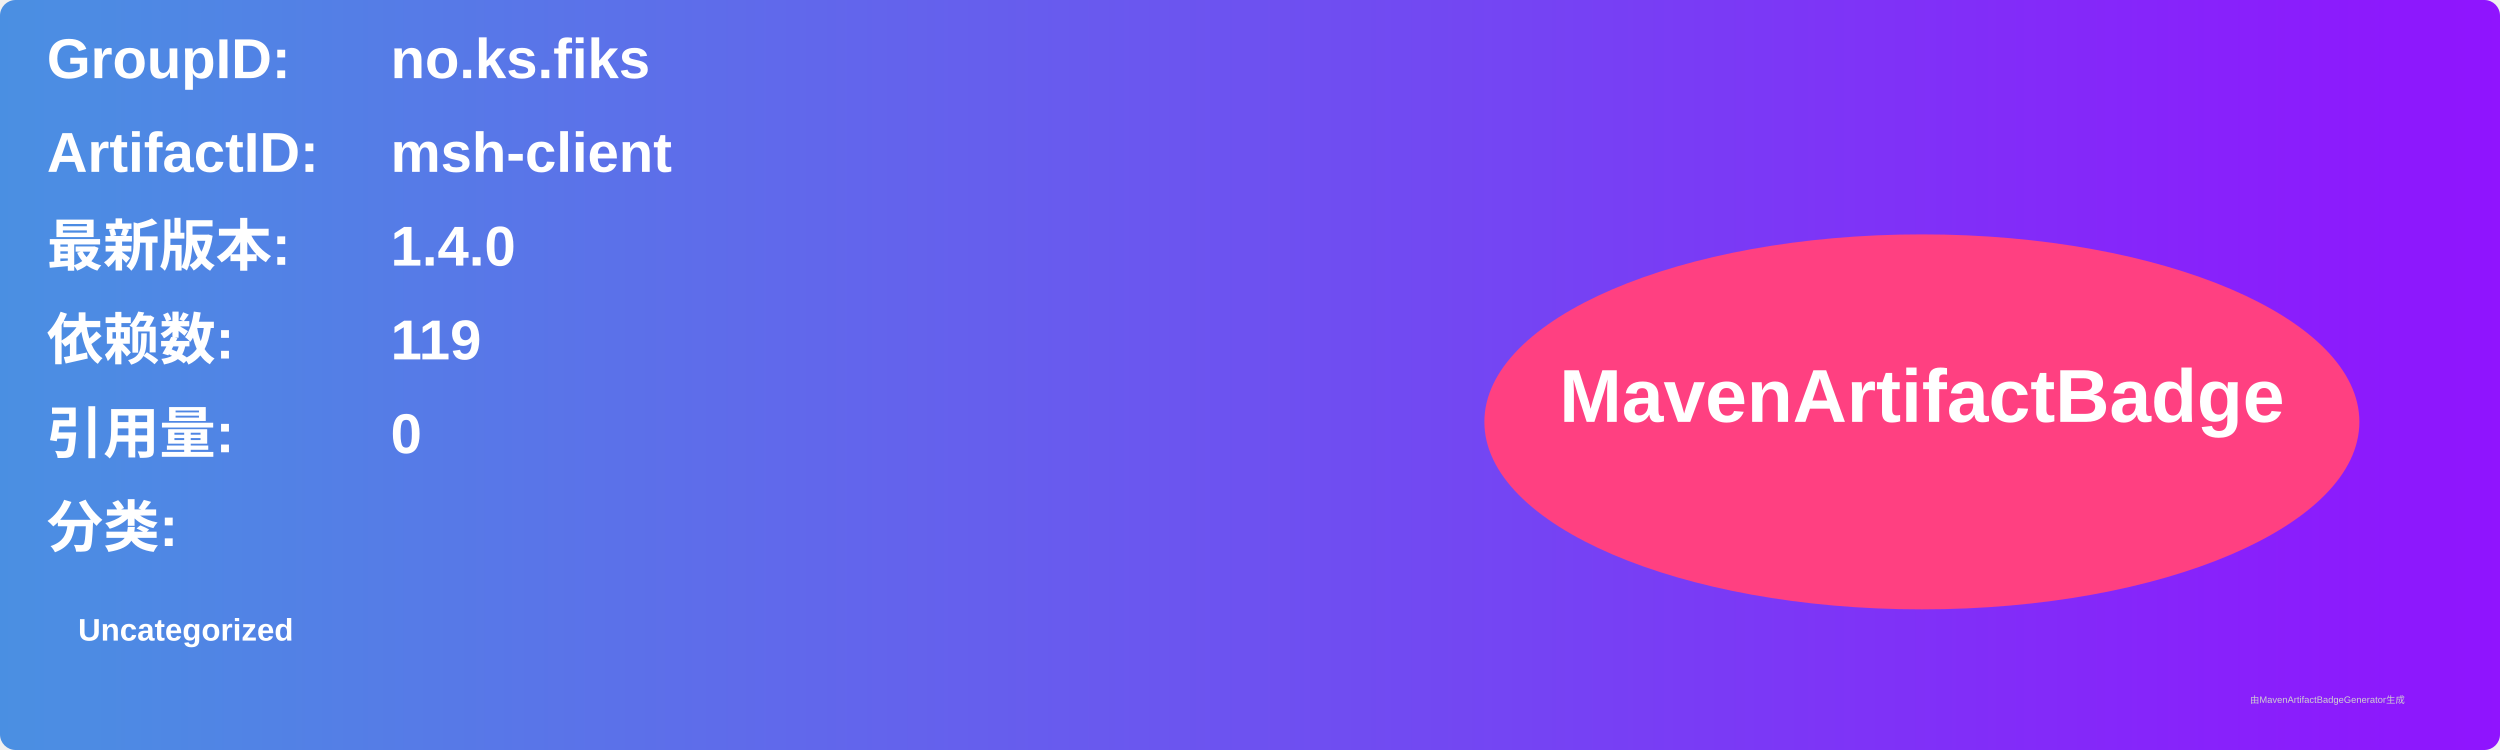
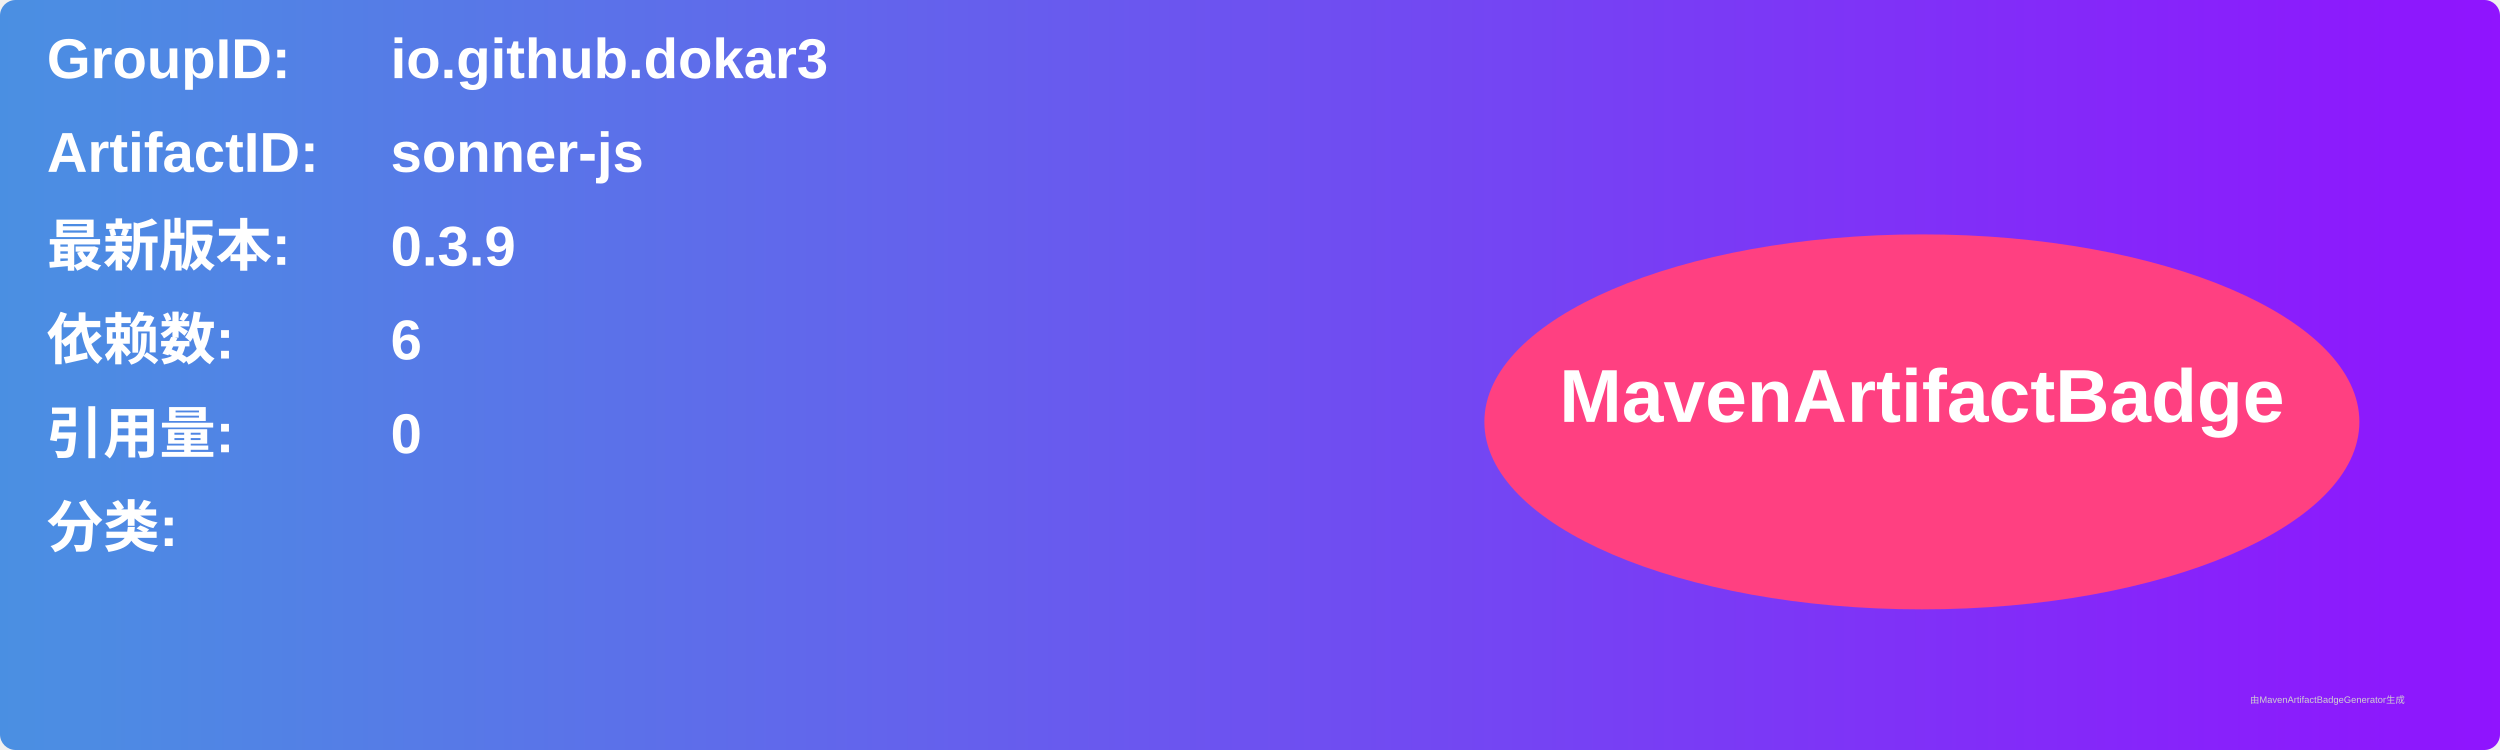
<svg xmlns="http://www.w3.org/2000/svg" width="800" height="240" viewBox="0 0 800 240">
  <linearGradient id="grad" x1="0%" y1="0%" x2="100%" y2="0%">
    <stop offset="0%" stop-color="#4a90e2" />
    <stop offset="100%" stop-color="#9013fe" />
  </linearGradient>
  <rect width="100%" height="100%" rx="5" ry="5" fill="url(#grad)" />
  <g transform="translate(15, 15)">
    <text x="0" y="10" font-family="Arial" font-size="18" fill="white" font-weight="bold" width="260">GroupID:</text>
-     <text x="110" y="10" font-family="Arial" font-size="18" fill="white" font-weight="bold" width="460">no.ks.fiks</text>
+     <text x="110" y="10" font-family="Arial" font-size="18" fill="white" font-weight="bold" width="460">io.github.dokar3</text>
    <text x="0" y="40" font-family="Arial" font-size="18" fill="white" font-weight="bold" width="260">ArtifactID:</text>
-     <text x="110" y="40" font-family="Arial" font-size="18" fill="white" font-weight="bold" width="460">msh-client</text>
+     <text x="110" y="40" font-family="Arial" font-size="18" fill="white" font-weight="bold" width="460">sonner-js</text>
    <text x="0" y="70" font-family="Arial" font-size="18" fill="white" font-weight="bold">最新版本:</text>
    <text x="110" y="70" font-family="Arial" font-size="18" fill="white" font-weight="bold">
-       <tspan font-weight="bold">1.4.0</tspan>
+       <tspan font-weight="bold">0.3.9</tspan>
    </text>
    <text x="0" y="100" font-family="Arial" font-size="18" fill="white" font-weight="bold">依赖数: </text>
    <text x="110" y="100" font-family="Arial" font-size="18" fill="white">
-       <tspan font-weight="bold">119</tspan>
+       <tspan font-weight="bold">6</tspan>
    </text>
    <text x="0" y="130" font-family="Arial" font-size="18" fill="white" font-weight="bold">引用量: </text>
    <text x="110" y="130" font-family="Arial" font-size="18" fill="white">
      <tspan font-weight="bold">0</tspan>
    </text>
    <text x="0" y="160" font-family="Arial" font-size="18" fill="white" font-weight="bold">分类:</text>
    <text x="10" y="190" font-family="Arial" font-size="10" fill="white">
-       <tspan font-weight="bold">Uncategorized</tspan>
+       <tspan font-weight="bold" />
    </text>
    <ellipse cx="600" cy="120" rx="140" ry="60" fill="#ff4081" />
    <text x="600" y="120" text-anchor="middle" font-family="Arial" font-size="24" fill="white" font-weight="bold">MavenArtifactBadge</text>
  </g>
  <text x="720" y="225" font-family="Arial" font-size="3" fill="#d0d0d0">由MavenArtifactBadgeGenerator生成</text>
</svg>
